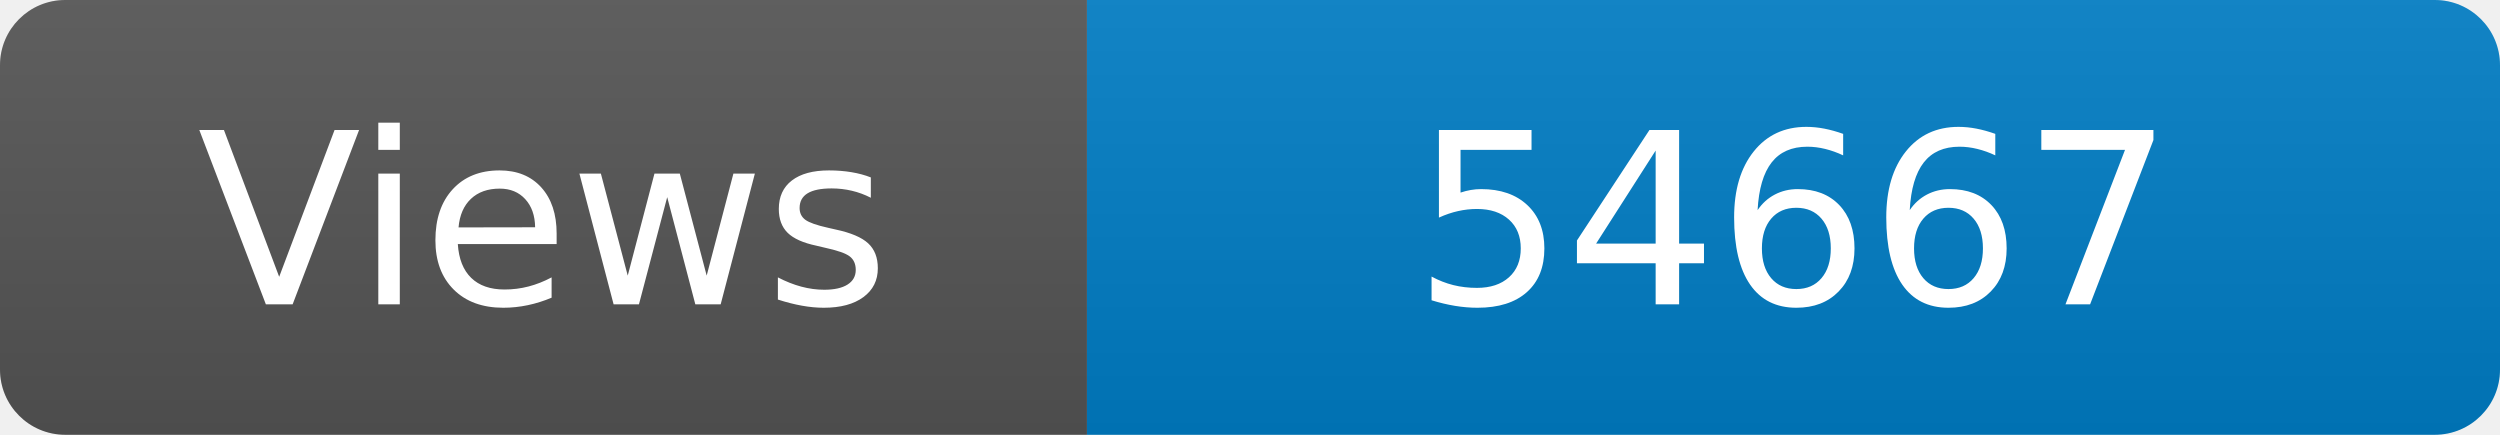
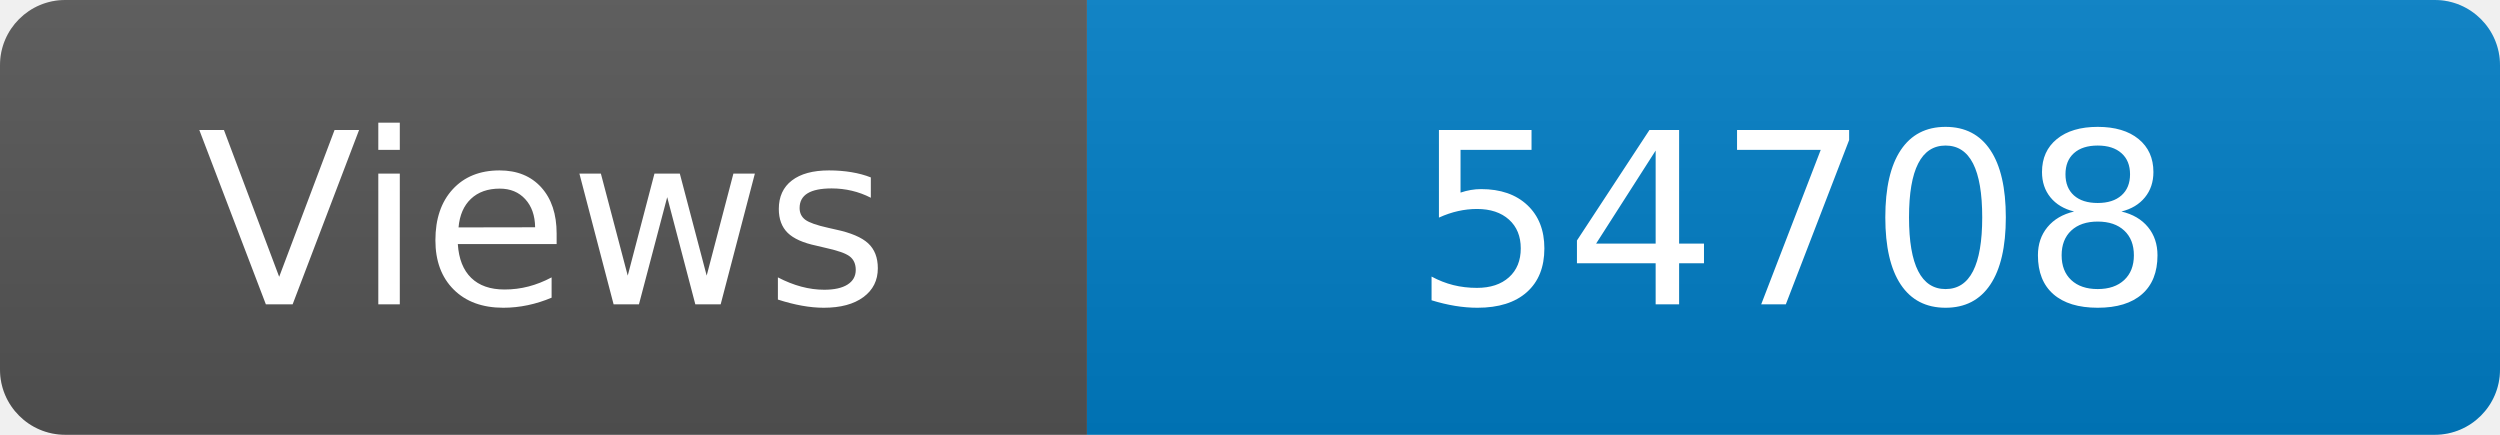
<svg xmlns="http://www.w3.org/2000/svg" width="115" height="20" role="img" aria-label="Maintained?: yes">
  <linearGradient id="s" x2="0" y2="100%">
    <stop offset="0" stop-color="#bbb" stop-opacity=".1" />
    <stop offset="1" stop-opacity=".1" />
  </linearGradient>
  <clipPath id="r">
    <rect width="115" height="20" rx="3" fill="#fff" />
  </clipPath>
  <g clip-path="url(#r)">
    <rect width="50" height="20" fill="#555" />
    <rect x="50" width="160" height="20" fill="#007ec6" />
    <rect width="115" height="20" fill="url(#s)" />
  </g>
  <g fill="#fff" text-anchor="middle" font-family="Verdana,Geneva,DejaVu Sans,sans-serif" font-size="110">
    <text x="250" y="140" transform="scale(.1)" fill="#fff">Views</text>
-     <text x="825" y="140" transform="scale(.1)" fill="#fff">54667</text>
+     <text x="825" y="140" transform="scale(.1)" fill="#fff">54708</text>
  </g>
</svg>
